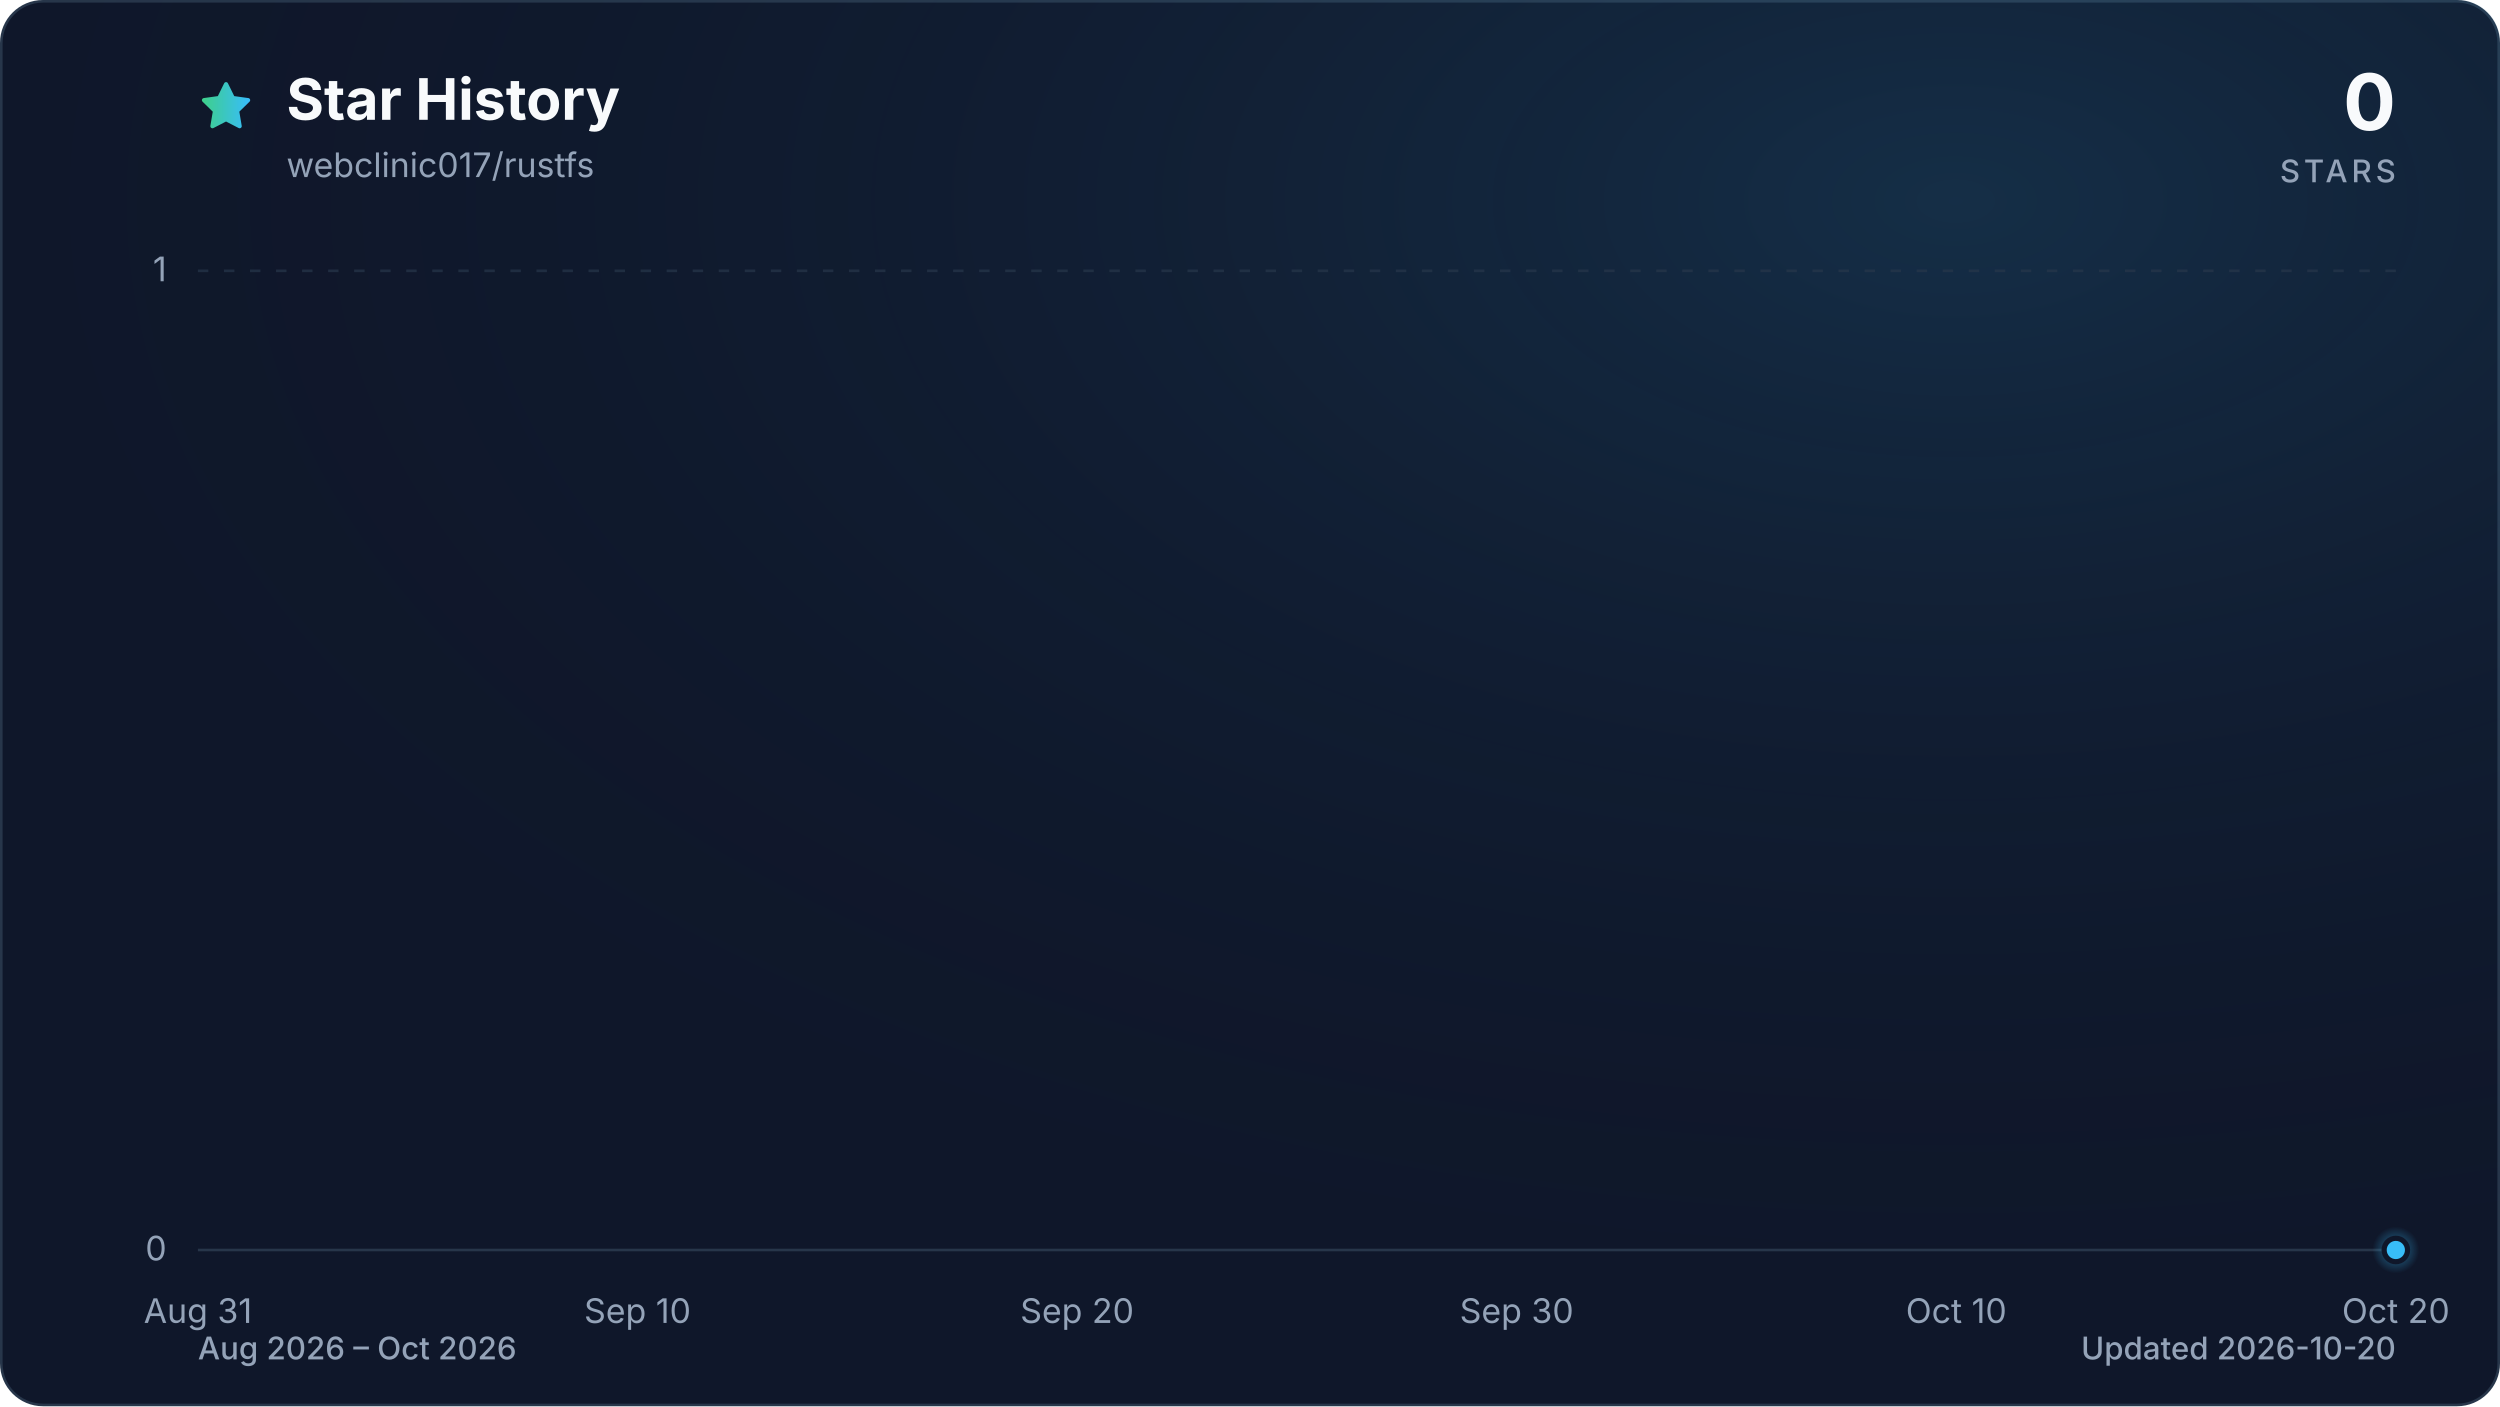
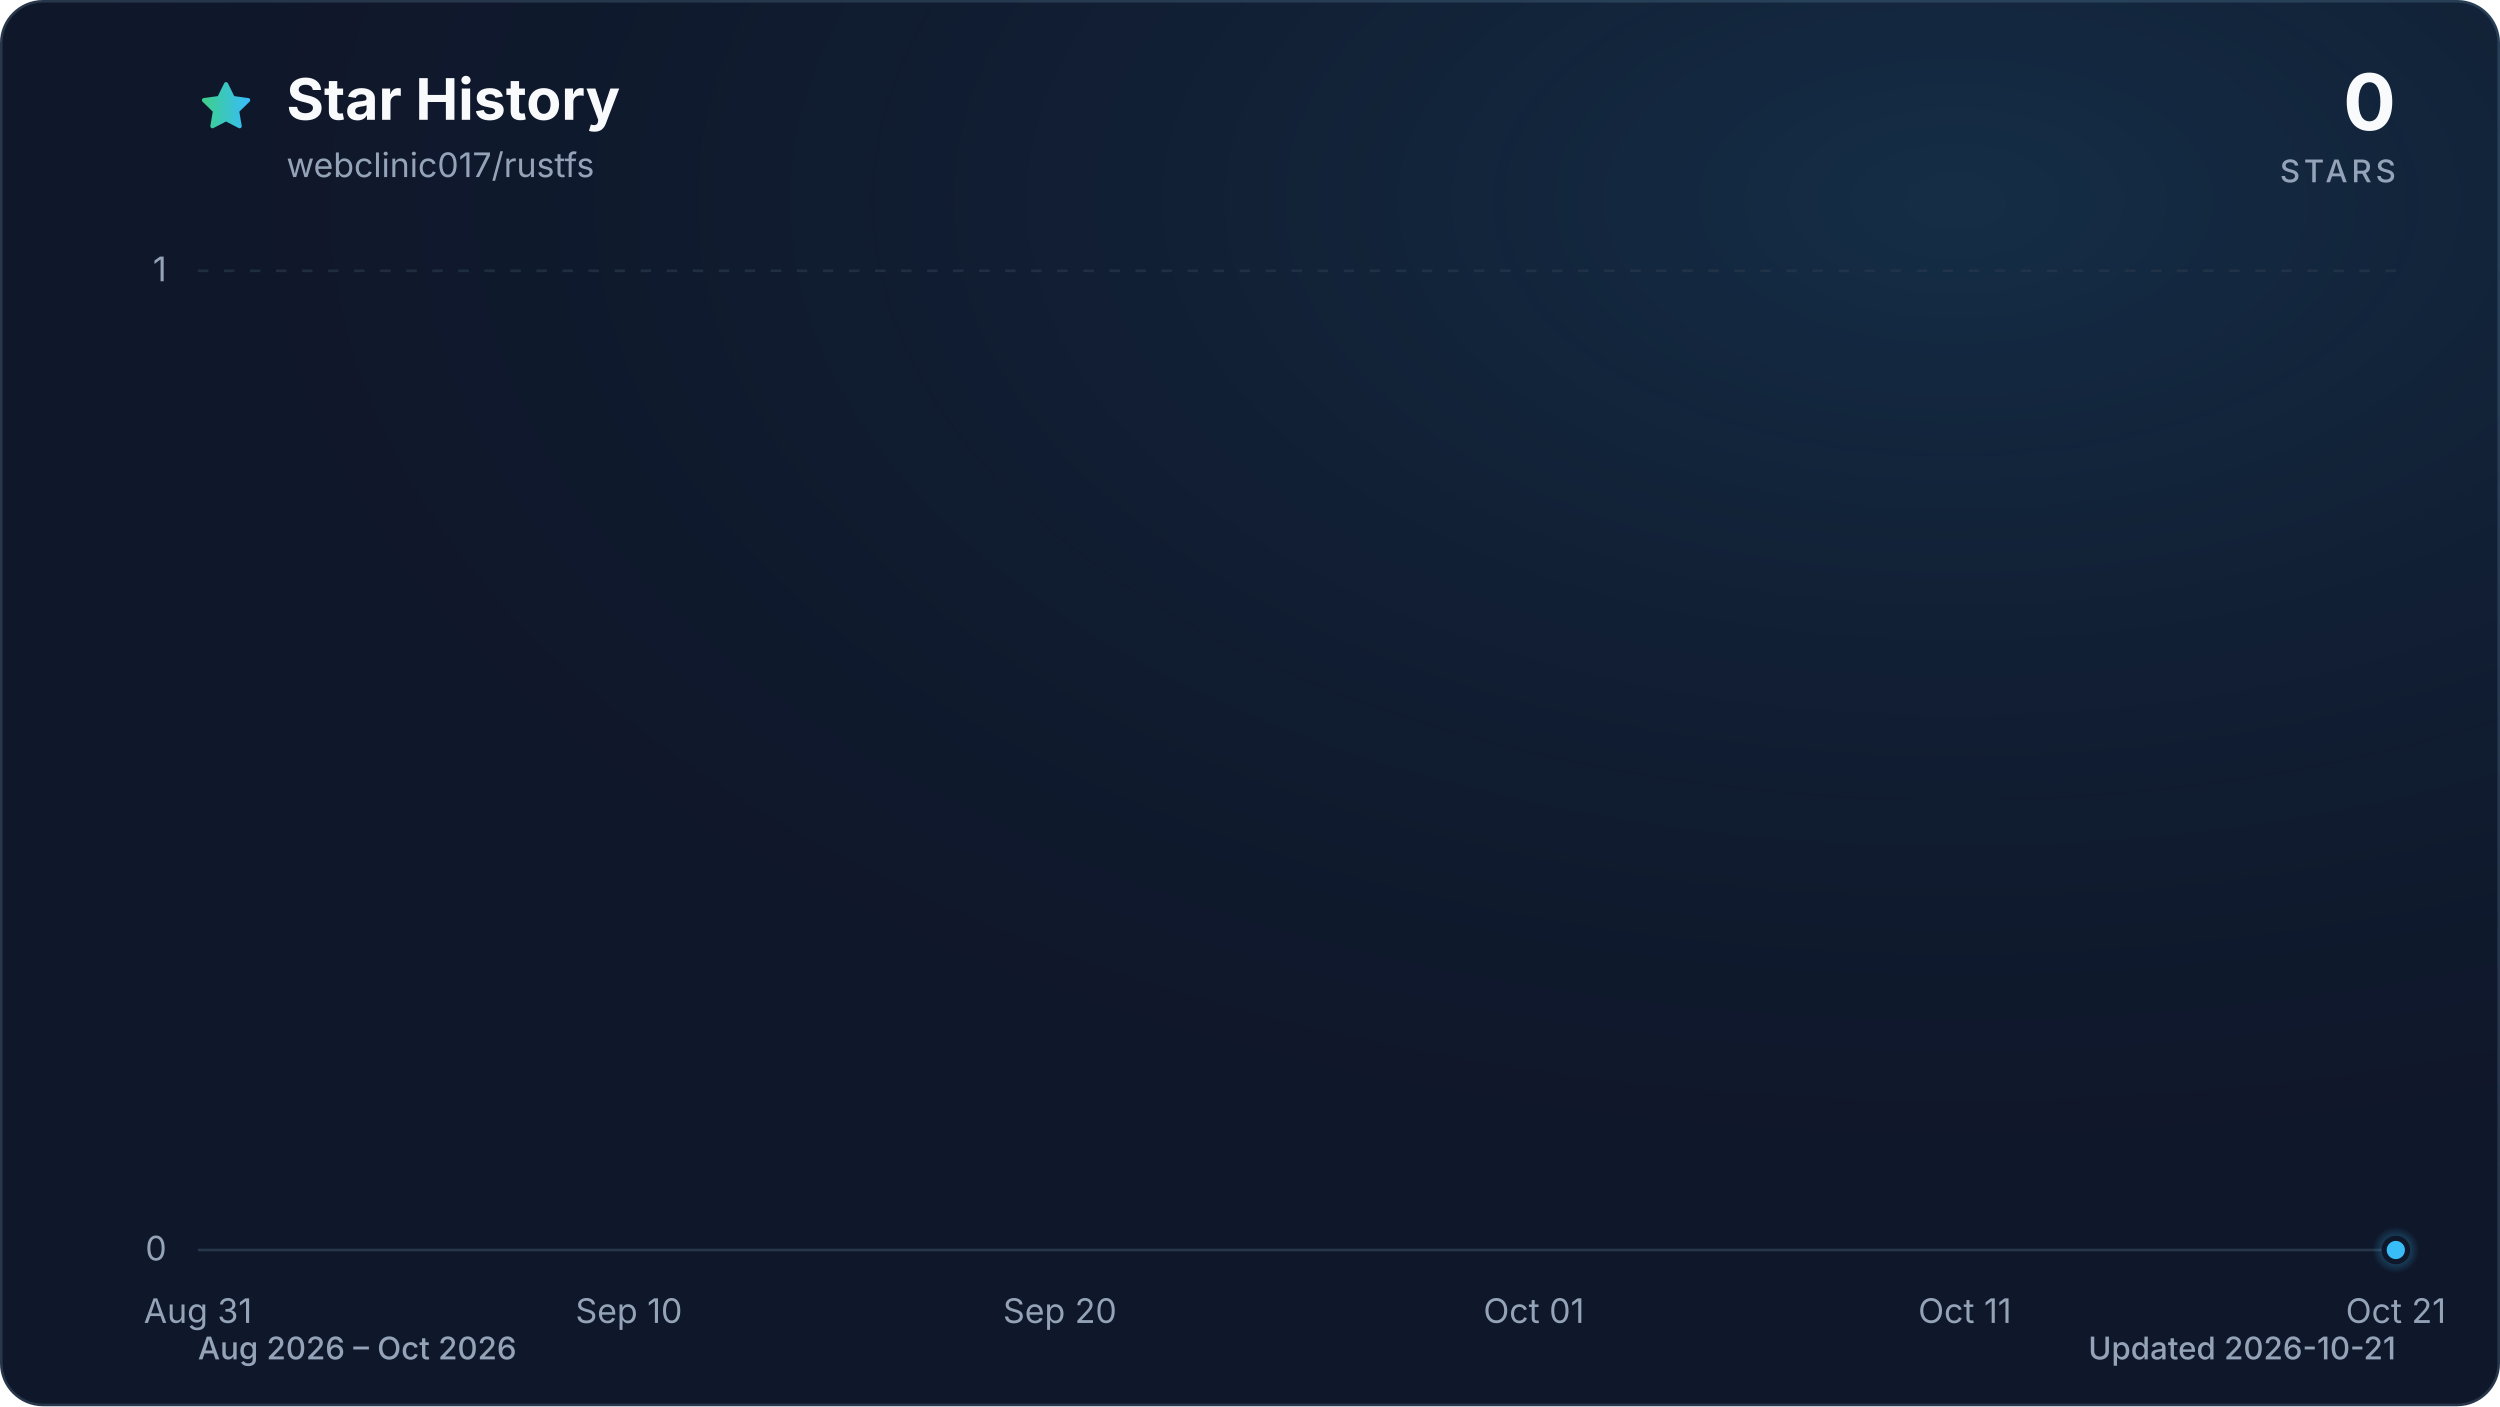
<svg xmlns="http://www.w3.org/2000/svg" viewBox="0 0 960 540" role="img" aria-labelledby="title description" data-style="gradient" data-variant="glow" data-animated="true">
  <defs>
    <linearGradient id="trend" x1="0" y1="0" x2="1" y2="0">
      <stop offset="0%" stop-color="#3ecf8e" />
      <stop offset="100%" stop-color="#38bdf8" />
    </linearGradient>
    <linearGradient id="area" x1="0" y1="0" x2="0" y2="1">
      <stop offset="0%" stop-color="#3ecf8e" stop-opacity="0.30" />
      <stop offset="55%" stop-color="#38bdf8" stop-opacity="0.10" />
      <stop offset="100%" stop-color="#38bdf8" stop-opacity="0.01" />
    </linearGradient>
    <radialGradient id="marker-halo" cx="50%" cy="50%" r="50%">
      <stop offset="0%" stop-color="#38bdf8" stop-opacity="0.55" />
      <stop offset="100%" stop-color="#38bdf8" stop-opacity="0" />
    </radialGradient>
    <radialGradient id="surface-glow" cx="78%" cy="14%" r="80%">
      <stop offset="0%" stop-color="#38bdf8" stop-opacity="0.14" />
      <stop offset="100%" stop-color="#0f172a" stop-opacity="0" />
    </radialGradient>
    <filter id="trend-glow" x="-20%" y="-20%" width="140%" height="140%">
      <feGaussianBlur stdDeviation="7" />
    </filter>
  </defs>
  <style>
.trend-enter{transform-box:fill-box;transform-origin:center;animation:trend-enter 520ms cubic-bezier(0.16,1,0.3,1)}
.marker-enter{transform-box:fill-box;transform-origin:center;animation:marker-enter 320ms cubic-bezier(0.16,1,0.3,1) 200ms both}
.marker-pulse{transform-box:fill-box;transform-origin:center;animation:marker-pulse 2.6s ease-out infinite}
@keyframes trend-enter{from{opacity:.35;transform:translateY(10px)}to{opacity:1;transform:translateY(0)}}
@keyframes marker-enter{from{opacity:0;transform:scale(.4)}to{opacity:1;transform:scale(1)}}
@keyframes marker-pulse{0%{opacity:.5;transform:scale(.7)}70%,100%{opacity:0;transform:scale(2.1)}}
@media (prefers-reduced-motion:reduce){.trend-enter,.marker-enter,.marker-pulse{animation:none!important}}
@media (prefers-reduced-motion:reduce){.marker-pulse{opacity:0}}
</style>
  <rect x="0.5" y="0.5" width="959" height="539" fill="#0f172a" stroke="#27364a" stroke-width="1" rx="16" />
  <rect width="960" height="540" fill="url(#surface-glow)" rx="16" />
  <path d="M12 2.6l2.9 5.9 6.5.9-4.7 4.6 1.1 6.5-5.8-3-5.8 3 1.1-6.5-4.7-4.6 6.5-.9L12 2.6Z" transform="translate(76 30) scale(.9)" fill="url(#trend)" stroke="url(#trend)" stroke-width="1.8" stroke-linejoin="round" aria-hidden="true" />
  <text x="110" y="46" fill="#f8fafc" font-family="ui-sans-serif, system-ui, -apple-system, BlinkMacSystemFont, 'Segoe UI', sans-serif" font-size="22" font-weight="700">Star History</text>
  <text x="110" y="68" fill="#94a3b8" font-family="ui-sans-serif, system-ui, -apple-system, BlinkMacSystemFont, 'Segoe UI', sans-serif" font-size="13">webclinic017/rustfs</text>
  <text x="920" y="50" fill="#f8fafc" font-family="ui-sans-serif, system-ui, -apple-system, BlinkMacSystemFont, 'Segoe UI', sans-serif" font-size="30" font-weight="700" text-anchor="end">0</text>
  <text x="920" y="70" fill="#94a3b8" font-family="ui-sans-serif, system-ui, -apple-system, BlinkMacSystemFont, 'Segoe UI', sans-serif" font-size="12" font-weight="500" letter-spacing="1.5" text-anchor="end">STARS</text>
  <line x1="76" y1="480.0" x2="920" y2="480.0" stroke="#27364a" stroke-width="1" stroke-dasharray="0" opacity="1" />
  <text x="64" y="484.0" fill="#94a3b8" font-family="ui-sans-serif, system-ui, -apple-system, BlinkMacSystemFont, 'Segoe UI', sans-serif" font-size="13" text-anchor="end">0</text>
  <line x1="76" y1="104.0" x2="920" y2="104.0" stroke="#27364a" stroke-width="1" stroke-dasharray="4 6" opacity="0.7" />
  <text x="64" y="108.0" fill="#94a3b8" font-family="ui-sans-serif, system-ui, -apple-system, BlinkMacSystemFont, 'Segoe UI', sans-serif" font-size="13" text-anchor="end">1</text>
  <text x="76.0" y="508" fill="#94a3b8" font-family="ui-sans-serif, system-ui, -apple-system, BlinkMacSystemFont, 'Segoe UI', sans-serif" font-size="13" text-anchor="middle">Aug 31</text>
-   <text x="244.8" y="508" fill="#94a3b8" font-family="ui-sans-serif, system-ui, -apple-system, BlinkMacSystemFont, 'Segoe UI', sans-serif" font-size="13" text-anchor="middle">Sep 10</text>
-   <text x="413.6" y="508" fill="#94a3b8" font-family="ui-sans-serif, system-ui, -apple-system, BlinkMacSystemFont, 'Segoe UI', sans-serif" font-size="13" text-anchor="middle">Sep 20</text>
-   <text x="582.4" y="508" fill="#94a3b8" font-family="ui-sans-serif, system-ui, -apple-system, BlinkMacSystemFont, 'Segoe UI', sans-serif" font-size="13" text-anchor="middle">Sep 30</text>
-   <text x="751.2" y="508" fill="#94a3b8" font-family="ui-sans-serif, system-ui, -apple-system, BlinkMacSystemFont, 'Segoe UI', sans-serif" font-size="13" text-anchor="middle">Oct 10</text>
-   <text x="920.0" y="508" fill="#94a3b8" font-family="ui-sans-serif, system-ui, -apple-system, BlinkMacSystemFont, 'Segoe UI', sans-serif" font-size="13" text-anchor="middle">Oct 20</text>
+   <text x="241.5" y="508" fill="#94a3b8" font-family="ui-sans-serif, system-ui, -apple-system, BlinkMacSystemFont, 'Segoe UI', sans-serif" font-size="13" text-anchor="middle">Sep 10</text>
+   <text x="407.0" y="508" fill="#94a3b8" font-family="ui-sans-serif, system-ui, -apple-system, BlinkMacSystemFont, 'Segoe UI', sans-serif" font-size="13" text-anchor="middle">Sep 20</text>
+   <text x="589.0" y="508" fill="#94a3b8" font-family="ui-sans-serif, system-ui, -apple-system, BlinkMacSystemFont, 'Segoe UI', sans-serif" font-size="13" text-anchor="middle">Oct 01</text>
+   <text x="754.5" y="508" fill="#94a3b8" font-family="ui-sans-serif, system-ui, -apple-system, BlinkMacSystemFont, 'Segoe UI', sans-serif" font-size="13" text-anchor="middle">Oct 11</text>
+   <text x="920.0" y="508" fill="#94a3b8" font-family="ui-sans-serif, system-ui, -apple-system, BlinkMacSystemFont, 'Segoe UI', sans-serif" font-size="13" text-anchor="middle">Oct 21</text>
  <g class="trend-enter">
-     <path d="M 76.0 480.0 C 81.6 480.0, 87.3 480.0, 92.9 480.0 C 98.5 480.0, 104.1 480.0, 109.8 480.0 C 115.4 480.0, 121.0 480.0, 126.6 480.0 C 132.3 480.0, 137.9 480.0, 143.5 480.0 C 149.1 480.0, 154.8 480.0, 160.4 480.0 C 166.0 480.0, 171.7 480.0, 177.3 480.0 C 182.9 480.0, 188.5 480.0, 194.2 480.0 C 199.8 480.0, 205.4 480.0, 211.0 480.0 C 216.7 480.0, 222.3 480.0, 227.9 480.0 C 233.5 480.0, 239.2 480.0, 244.8 480.0 C 250.4 480.0, 256.1 480.0, 261.7 480.0 C 267.3 480.0, 272.9 480.0, 278.6 480.0 C 284.2 480.0, 289.8 480.0, 295.4 480.0 C 301.1 480.0, 306.7 480.0, 312.3 480.0 C 317.9 480.0, 323.6 480.0, 329.2 480.0 C 334.8 480.0, 340.5 480.0, 346.1 480.0 C 351.7 480.0, 357.3 480.0, 363.0 480.0 C 368.6 480.0, 374.2 480.0, 379.8 480.0 C 385.5 480.0, 391.1 480.0, 396.7 480.0 C 402.3 480.0, 408.0 480.0, 413.6 480.0 C 419.2 480.0, 424.9 480.0, 430.5 480.0 C 436.1 480.0, 441.7 480.0, 447.4 480.0 C 453.0 480.0, 458.6 480.0, 464.2 480.0 C 469.9 480.0, 475.5 480.0, 481.1 480.0 C 486.7 480.0, 492.4 480.0, 498.0 480.0 C 503.6 480.0, 509.3 480.0, 514.9 480.0 C 520.5 480.0, 526.1 480.0, 531.8 480.0 C 537.4 480.0, 543.0 480.0, 548.6 480.0 C 554.3 480.0, 559.9 480.0, 565.5 480.0 C 571.1 480.0, 576.8 480.0, 582.4 480.0 C 588.0 480.0, 593.7 480.0, 599.3 480.0 C 604.9 480.0, 610.5 480.0, 616.2 480.0 C 621.8 480.0, 627.4 480.0, 633.0 480.0 C 638.7 480.0, 644.3 480.0, 649.9 480.0 C 655.5 480.0, 661.2 480.0, 666.8 480.0 C 672.4 480.0, 678.1 480.0, 683.7 480.0 C 689.3 480.0, 694.9 480.0, 700.6 480.0 C 706.2 480.0, 711.8 480.0, 717.4 480.0 C 723.1 480.0, 728.7 480.0, 734.3 480.0 C 739.9 480.0, 745.6 480.0, 751.2 480.0 C 756.8 480.0, 762.5 480.0, 768.1 480.0 C 773.7 480.0, 779.3 480.0, 785.0 480.0 C 790.6 480.0, 796.2 480.0, 801.8 480.0 C 807.5 480.0, 813.1 480.0, 818.7 480.0 C 824.3 480.0, 830.0 480.0, 835.6 480.0 C 841.2 480.0, 846.9 480.0, 852.5 480.0 C 858.1 480.0, 863.7 480.0, 869.4 480.0 C 875.0 480.0, 880.6 480.0, 886.2 480.0 C 891.9 480.0, 897.5 480.0, 903.1 480.0 C 908.7 480.0, 914.4 480.0, 920.0 480.0 L 920.0 480.0 L 76.0 480.0 Z" fill="url(#area)" />
-     <path d="M 76.0 480.0 C 81.6 480.0, 87.3 480.0, 92.9 480.0 C 98.5 480.0, 104.1 480.0, 109.8 480.0 C 115.4 480.0, 121.0 480.0, 126.6 480.0 C 132.3 480.0, 137.9 480.0, 143.5 480.0 C 149.1 480.0, 154.8 480.0, 160.4 480.0 C 166.0 480.0, 171.7 480.0, 177.3 480.0 C 182.9 480.0, 188.5 480.0, 194.2 480.0 C 199.8 480.0, 205.4 480.0, 211.0 480.0 C 216.7 480.0, 222.3 480.0, 227.9 480.0 C 233.5 480.0, 239.2 480.0, 244.8 480.0 C 250.4 480.0, 256.1 480.0, 261.7 480.0 C 267.3 480.0, 272.9 480.0, 278.6 480.0 C 284.2 480.0, 289.8 480.0, 295.4 480.0 C 301.1 480.0, 306.7 480.0, 312.3 480.0 C 317.9 480.0, 323.6 480.0, 329.2 480.0 C 334.8 480.0, 340.5 480.0, 346.1 480.0 C 351.7 480.0, 357.3 480.0, 363.0 480.0 C 368.6 480.0, 374.2 480.0, 379.8 480.0 C 385.5 480.0, 391.1 480.0, 396.7 480.0 C 402.3 480.0, 408.0 480.0, 413.6 480.0 C 419.2 480.0, 424.9 480.0, 430.5 480.0 C 436.1 480.0, 441.7 480.0, 447.4 480.0 C 453.0 480.0, 458.6 480.0, 464.2 480.0 C 469.9 480.0, 475.5 480.0, 481.1 480.0 C 486.7 480.0, 492.4 480.0, 498.0 480.0 C 503.6 480.0, 509.3 480.0, 514.9 480.0 C 520.5 480.0, 526.1 480.0, 531.8 480.0 C 537.4 480.0, 543.0 480.0, 548.6 480.0 C 554.3 480.0, 559.9 480.0, 565.5 480.0 C 571.1 480.0, 576.8 480.0, 582.4 480.0 C 588.0 480.0, 593.7 480.0, 599.3 480.0 C 604.9 480.0, 610.5 480.0, 616.2 480.0 C 621.8 480.0, 627.4 480.0, 633.0 480.0 C 638.7 480.0, 644.3 480.0, 649.9 480.0 C 655.5 480.0, 661.2 480.0, 666.8 480.0 C 672.4 480.0, 678.1 480.0, 683.7 480.0 C 689.3 480.0, 694.9 480.0, 700.6 480.0 C 706.2 480.0, 711.8 480.0, 717.4 480.0 C 723.1 480.0, 728.7 480.0, 734.3 480.0 C 739.9 480.0, 745.6 480.0, 751.2 480.0 C 756.8 480.0, 762.5 480.0, 768.1 480.0 C 773.7 480.0, 779.3 480.0, 785.0 480.0 C 790.6 480.0, 796.2 480.0, 801.8 480.0 C 807.5 480.0, 813.1 480.0, 818.7 480.0 C 824.3 480.0, 830.0 480.0, 835.6 480.0 C 841.2 480.0, 846.9 480.0, 852.5 480.0 C 858.1 480.0, 863.7 480.0, 869.4 480.0 C 875.0 480.0, 880.6 480.0, 886.2 480.0 C 891.9 480.0, 897.5 480.0, 903.1 480.0 C 908.7 480.0, 914.4 480.0, 920.0 480.0" fill="none" stroke="url(#trend)" stroke-width="12" stroke-linecap="round" stroke-linejoin="round" opacity="0.16" filter="url(#trend-glow)" />
-     <path d="M 76.0 480.0 C 81.6 480.0, 87.3 480.0, 92.9 480.0 C 98.5 480.0, 104.1 480.0, 109.8 480.0 C 115.4 480.0, 121.0 480.0, 126.6 480.0 C 132.3 480.0, 137.9 480.0, 143.5 480.0 C 149.1 480.0, 154.8 480.0, 160.4 480.0 C 166.0 480.0, 171.7 480.0, 177.3 480.0 C 182.9 480.0, 188.5 480.0, 194.2 480.0 C 199.8 480.0, 205.4 480.0, 211.0 480.0 C 216.7 480.0, 222.3 480.0, 227.9 480.0 C 233.5 480.0, 239.2 480.0, 244.8 480.0 C 250.4 480.0, 256.1 480.0, 261.7 480.0 C 267.3 480.0, 272.9 480.0, 278.6 480.0 C 284.2 480.0, 289.8 480.0, 295.4 480.0 C 301.1 480.0, 306.7 480.0, 312.3 480.0 C 317.9 480.0, 323.6 480.0, 329.2 480.0 C 334.8 480.0, 340.5 480.0, 346.1 480.0 C 351.7 480.0, 357.3 480.0, 363.0 480.0 C 368.6 480.0, 374.2 480.0, 379.8 480.0 C 385.5 480.0, 391.1 480.0, 396.7 480.0 C 402.3 480.0, 408.0 480.0, 413.6 480.0 C 419.2 480.0, 424.9 480.0, 430.5 480.0 C 436.1 480.0, 441.7 480.0, 447.4 480.0 C 453.0 480.0, 458.6 480.0, 464.2 480.0 C 469.9 480.0, 475.5 480.0, 481.1 480.0 C 486.7 480.0, 492.4 480.0, 498.0 480.0 C 503.6 480.0, 509.3 480.0, 514.9 480.0 C 520.5 480.0, 526.1 480.0, 531.8 480.0 C 537.4 480.0, 543.0 480.0, 548.6 480.0 C 554.3 480.0, 559.9 480.0, 565.5 480.0 C 571.1 480.0, 576.8 480.0, 582.4 480.0 C 588.0 480.0, 593.7 480.0, 599.3 480.0 C 604.9 480.0, 610.5 480.0, 616.2 480.0 C 621.8 480.0, 627.4 480.0, 633.0 480.0 C 638.7 480.0, 644.3 480.0, 649.9 480.0 C 655.5 480.0, 661.2 480.0, 666.8 480.0 C 672.4 480.0, 678.1 480.0, 683.7 480.0 C 689.3 480.0, 694.9 480.0, 700.6 480.0 C 706.2 480.0, 711.8 480.0, 717.4 480.0 C 723.1 480.0, 728.7 480.0, 734.3 480.0 C 739.9 480.0, 745.6 480.0, 751.2 480.0 C 756.8 480.0, 762.5 480.0, 768.1 480.0 C 773.7 480.0, 779.3 480.0, 785.0 480.0 C 790.6 480.0, 796.2 480.0, 801.8 480.0 C 807.5 480.0, 813.1 480.0, 818.7 480.0 C 824.3 480.0, 830.0 480.0, 835.6 480.0 C 841.2 480.0, 846.9 480.0, 852.5 480.0 C 858.1 480.0, 863.7 480.0, 869.4 480.0 C 875.0 480.0, 880.6 480.0, 886.2 480.0 C 891.9 480.0, 897.5 480.0, 903.1 480.0 C 908.7 480.0, 914.4 480.0, 920.0 480.0" fill="none" stroke="url(#trend)" stroke-width="3" stroke-linecap="round" stroke-linejoin="round" />
+     <path d="M 76.0 480.0 C 81.5 480.0, 87.0 480.0, 92.5 480.0 C 98.1 480.0, 103.6 480.0, 109.1 480.0 C 114.6 480.0, 120.1 480.0, 125.6 480.0 C 131.2 480.0, 136.7 480.0, 142.2 480.0 C 147.7 480.0, 153.2 480.0, 158.7 480.0 C 164.3 480.0, 169.8 480.0, 175.3 480.0 C 180.8 480.0, 186.3 480.0, 191.8 480.0 C 197.4 480.0, 202.9 480.0, 208.4 480.0 C 213.9 480.0, 219.4 480.0, 224.9 480.0 C 230.5 480.0, 236.0 480.0, 241.5 480.0 C 247.0 480.0, 252.5 480.0, 258.0 480.0 C 263.6 480.0, 269.1 480.0, 274.6 480.0 C 280.1 480.0, 285.6 480.0, 291.1 480.0 C 296.7 480.0, 302.2 480.0, 307.7 480.0 C 313.2 480.0, 318.7 480.0, 324.2 480.0 C 329.8 480.0, 335.3 480.0, 340.8 480.0 C 346.3 480.0, 351.8 480.0, 357.3 480.0 C 362.8 480.0, 368.4 480.0, 373.9 480.0 C 379.4 480.0, 384.9 480.0, 390.4 480.0 C 395.9 480.0, 401.5 480.0, 407.0 480.0 C 412.5 480.0, 418.0 480.0, 423.5 480.0 C 429.0 480.0, 434.6 480.0, 440.1 480.0 C 445.6 480.0, 451.1 480.0, 456.6 480.0 C 462.1 480.0, 467.7 480.0, 473.2 480.0 C 478.7 480.0, 484.2 480.0, 489.7 480.0 C 495.2 480.0, 500.8 480.0, 506.3 480.0 C 511.8 480.0, 517.3 480.0, 522.8 480.0 C 528.3 480.0, 533.9 480.0, 539.4 480.0 C 544.9 480.0, 550.4 480.0, 555.9 480.0 C 561.4 480.0, 567.0 480.0, 572.5 480.0 C 578.0 480.0, 583.5 480.0, 589.0 480.0 C 594.5 480.0, 600.1 480.0, 605.6 480.0 C 611.1 480.0, 616.6 480.0, 622.1 480.0 C 627.6 480.0, 633.2 480.0, 638.7 480.0 C 644.2 480.0, 649.7 480.0, 655.2 480.0 C 660.7 480.0, 666.2 480.0, 671.8 480.0 C 677.3 480.0, 682.8 480.0, 688.3 480.0 C 693.8 480.0, 699.3 480.0, 704.9 480.0 C 710.4 480.0, 715.9 480.0, 721.4 480.0 C 726.9 480.0, 732.4 480.0, 738.0 480.0 C 743.5 480.0, 749.0 480.0, 754.5 480.0 C 760.0 480.0, 765.5 480.0, 771.1 480.0 C 776.6 480.0, 782.1 480.0, 787.6 480.0 C 793.1 480.0, 798.6 480.0, 804.2 480.0 C 809.7 480.0, 815.2 480.0, 820.7 480.0 C 826.2 480.0, 831.7 480.0, 837.3 480.0 C 842.8 480.0, 848.3 480.0, 853.8 480.0 C 859.3 480.0, 864.8 480.0, 870.4 480.0 C 875.9 480.0, 881.4 480.0, 886.9 480.0 C 892.4 480.0, 897.9 480.0, 903.5 480.0 C 909.0 480.0, 914.5 480.0, 920.0 480.0 L 920.0 480.0 L 76.0 480.0 Z" fill="url(#area)" />
+     <path d="M 76.0 480.0 C 81.5 480.0, 87.0 480.0, 92.5 480.0 C 98.1 480.0, 103.6 480.0, 109.1 480.0 C 114.6 480.0, 120.1 480.0, 125.6 480.0 C 131.2 480.0, 136.7 480.0, 142.2 480.0 C 147.7 480.0, 153.2 480.0, 158.7 480.0 C 164.3 480.0, 169.8 480.0, 175.3 480.0 C 180.8 480.0, 186.3 480.0, 191.8 480.0 C 197.4 480.0, 202.9 480.0, 208.4 480.0 C 213.9 480.0, 219.4 480.0, 224.9 480.0 C 230.5 480.0, 236.0 480.0, 241.5 480.0 C 247.0 480.0, 252.5 480.0, 258.0 480.0 C 263.6 480.0, 269.1 480.0, 274.6 480.0 C 280.1 480.0, 285.6 480.0, 291.1 480.0 C 296.7 480.0, 302.2 480.0, 307.7 480.0 C 313.2 480.0, 318.7 480.0, 324.2 480.0 C 329.8 480.0, 335.3 480.0, 340.8 480.0 C 346.3 480.0, 351.8 480.0, 357.3 480.0 C 362.8 480.0, 368.4 480.0, 373.9 480.0 C 379.4 480.0, 384.9 480.0, 390.4 480.0 C 395.9 480.0, 401.5 480.0, 407.0 480.0 C 412.5 480.0, 418.0 480.0, 423.5 480.0 C 429.0 480.0, 434.6 480.0, 440.1 480.0 C 445.6 480.0, 451.1 480.0, 456.6 480.0 C 462.1 480.0, 467.7 480.0, 473.2 480.0 C 478.7 480.0, 484.2 480.0, 489.7 480.0 C 495.2 480.0, 500.8 480.0, 506.3 480.0 C 511.8 480.0, 517.3 480.0, 522.8 480.0 C 528.3 480.0, 533.9 480.0, 539.4 480.0 C 544.9 480.0, 550.4 480.0, 555.9 480.0 C 561.4 480.0, 567.0 480.0, 572.5 480.0 C 578.0 480.0, 583.5 480.0, 589.0 480.0 C 594.5 480.0, 600.1 480.0, 605.6 480.0 C 611.1 480.0, 616.6 480.0, 622.1 480.0 C 627.6 480.0, 633.2 480.0, 638.7 480.0 C 644.2 480.0, 649.7 480.0, 655.2 480.0 C 660.7 480.0, 666.2 480.0, 671.8 480.0 C 677.3 480.0, 682.8 480.0, 688.3 480.0 C 693.8 480.0, 699.3 480.0, 704.9 480.0 C 710.4 480.0, 715.9 480.0, 721.4 480.0 C 726.9 480.0, 732.4 480.0, 738.0 480.0 C 743.5 480.0, 749.0 480.0, 754.5 480.0 C 760.0 480.0, 765.5 480.0, 771.1 480.0 C 776.6 480.0, 782.1 480.0, 787.6 480.0 C 793.1 480.0, 798.6 480.0, 804.2 480.0 C 809.7 480.0, 815.2 480.0, 820.7 480.0 C 826.2 480.0, 831.7 480.0, 837.3 480.0 C 842.8 480.0, 848.3 480.0, 853.8 480.0 C 859.3 480.0, 864.8 480.0, 870.4 480.0 C 875.9 480.0, 881.4 480.0, 886.9 480.0 C 892.4 480.0, 897.9 480.0, 903.5 480.0 C 909.0 480.0, 914.5 480.0, 920.0 480.0" fill="none" stroke="url(#trend)" stroke-width="12" stroke-linecap="round" stroke-linejoin="round" opacity="0.16" filter="url(#trend-glow)" />
+     <path d="M 76.0 480.0 C 81.5 480.0, 87.0 480.0, 92.5 480.0 C 98.1 480.0, 103.6 480.0, 109.1 480.0 C 114.6 480.0, 120.1 480.0, 125.6 480.0 C 131.2 480.0, 136.7 480.0, 142.2 480.0 C 147.7 480.0, 153.2 480.0, 158.7 480.0 C 164.3 480.0, 169.8 480.0, 175.3 480.0 C 180.8 480.0, 186.3 480.0, 191.8 480.0 C 197.4 480.0, 202.9 480.0, 208.4 480.0 C 213.9 480.0, 219.4 480.0, 224.9 480.0 C 230.5 480.0, 236.0 480.0, 241.5 480.0 C 247.0 480.0, 252.5 480.0, 258.0 480.0 C 263.6 480.0, 269.1 480.0, 274.6 480.0 C 280.1 480.0, 285.6 480.0, 291.1 480.0 C 296.7 480.0, 302.2 480.0, 307.7 480.0 C 313.2 480.0, 318.7 480.0, 324.2 480.0 C 329.8 480.0, 335.3 480.0, 340.8 480.0 C 346.3 480.0, 351.8 480.0, 357.3 480.0 C 362.8 480.0, 368.4 480.0, 373.9 480.0 C 379.4 480.0, 384.9 480.0, 390.4 480.0 C 395.9 480.0, 401.5 480.0, 407.0 480.0 C 412.5 480.0, 418.0 480.0, 423.5 480.0 C 429.0 480.0, 434.6 480.0, 440.1 480.0 C 445.6 480.0, 451.1 480.0, 456.6 480.0 C 462.1 480.0, 467.7 480.0, 473.2 480.0 C 478.7 480.0, 484.2 480.0, 489.7 480.0 C 495.2 480.0, 500.8 480.0, 506.3 480.0 C 511.8 480.0, 517.3 480.0, 522.8 480.0 C 528.3 480.0, 533.9 480.0, 539.4 480.0 C 544.9 480.0, 550.4 480.0, 555.9 480.0 C 561.4 480.0, 567.0 480.0, 572.5 480.0 C 578.0 480.0, 583.5 480.0, 589.0 480.0 C 594.5 480.0, 600.1 480.0, 605.6 480.0 C 611.1 480.0, 616.6 480.0, 622.1 480.0 C 627.6 480.0, 633.2 480.0, 638.7 480.0 C 644.2 480.0, 649.7 480.0, 655.2 480.0 C 660.7 480.0, 666.2 480.0, 671.8 480.0 C 677.3 480.0, 682.8 480.0, 688.3 480.0 C 693.8 480.0, 699.3 480.0, 704.9 480.0 C 710.4 480.0, 715.9 480.0, 721.4 480.0 C 726.9 480.0, 732.4 480.0, 738.0 480.0 C 743.5 480.0, 749.0 480.0, 754.5 480.0 C 760.0 480.0, 765.5 480.0, 771.1 480.0 C 776.6 480.0, 782.1 480.0, 787.6 480.0 C 793.1 480.0, 798.6 480.0, 804.2 480.0 C 809.7 480.0, 815.2 480.0, 820.7 480.0 C 826.2 480.0, 831.7 480.0, 837.3 480.0 C 842.8 480.0, 848.3 480.0, 853.8 480.0 C 859.3 480.0, 864.8 480.0, 870.4 480.0 C 875.9 480.0, 881.4 480.0, 886.9 480.0 C 892.4 480.0, 897.9 480.0, 903.5 480.0 C 909.0 480.0, 914.5 480.0, 920.0 480.0" fill="none" stroke="url(#trend)" stroke-width="3" stroke-linecap="round" stroke-linejoin="round" />
  </g>
  <g class="marker-enter">
    <circle class="marker-pulse" cx="920.0" cy="480.0" r="9" fill="url(#marker-halo)" />
    <circle cx="920.0" cy="480.0" r="4.5" fill="#38bdf8" stroke="#0f172a" stroke-width="2" />
  </g>
  <text x="76" y="522" fill="#94a3b8" font-family="ui-sans-serif, system-ui, -apple-system, BlinkMacSystemFont, 'Segoe UI', sans-serif" font-size="12" font-weight="500">Aug 2026 – Oct 2026</text>
-   <text x="920" y="522" fill="#94a3b8" font-family="ui-sans-serif, system-ui, -apple-system, BlinkMacSystemFont, 'Segoe UI', sans-serif" font-size="12" font-weight="500" text-anchor="end">Updated 2026-10-20</text>
+   <text x="920" y="522" fill="#94a3b8" font-family="ui-sans-serif, system-ui, -apple-system, BlinkMacSystemFont, 'Segoe UI', sans-serif" font-size="12" font-weight="500" text-anchor="end">Updated 2026-10-21</text>
</svg>
